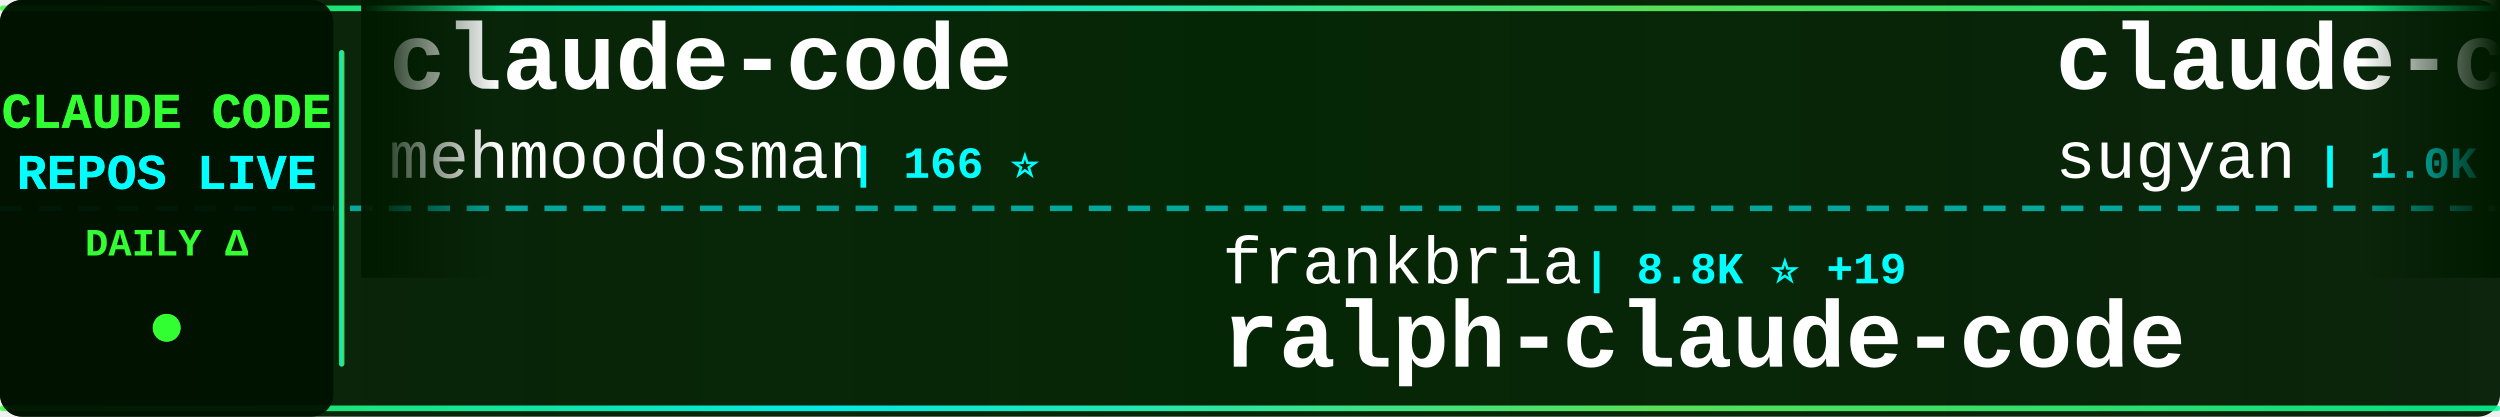
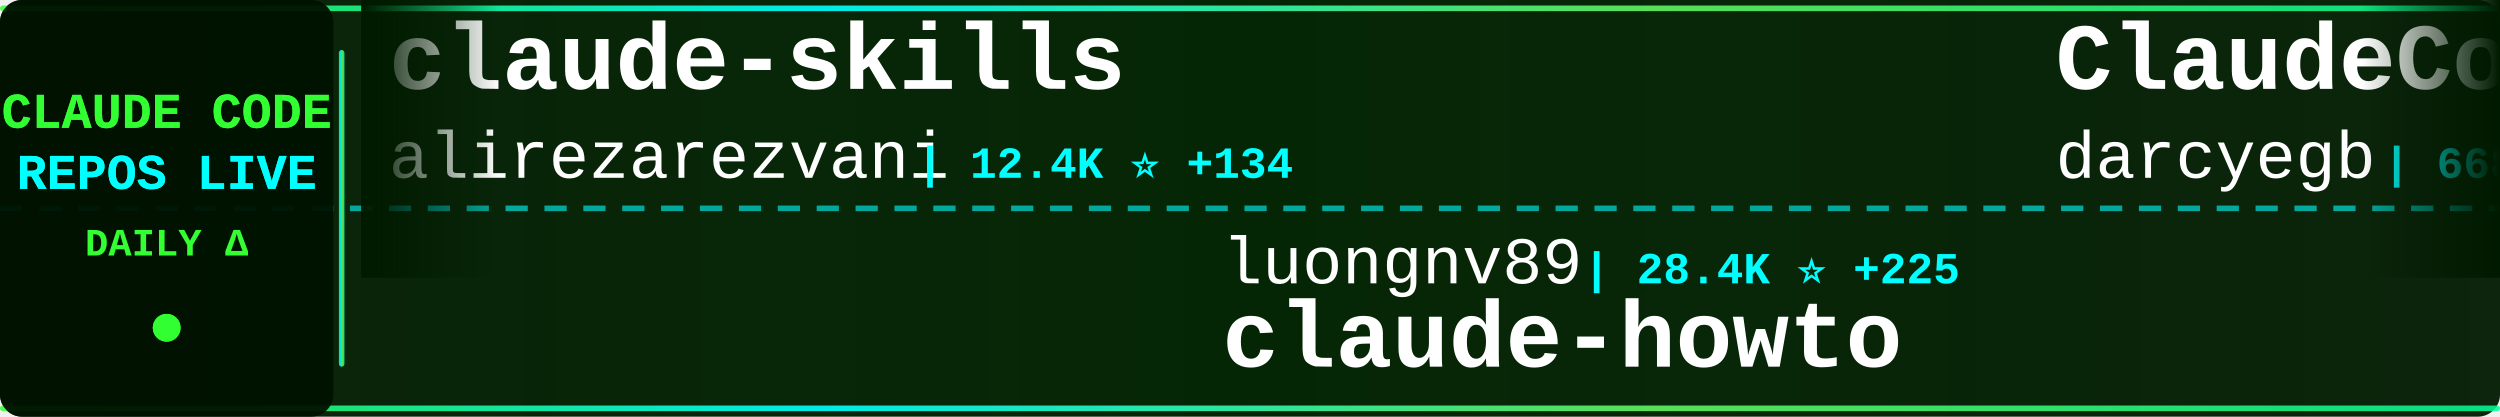
<svg xmlns="http://www.w3.org/2000/svg" width="900" height="150">
  <defs>
    <linearGradient id="tickerBg" x1="0%" y1="0%" x2="100%" y2="0%">
      <stop offset="0%" style="stop-color:#001a00;stop-opacity:0.95" />
      <stop offset="50%" style="stop-color:#002200;stop-opacity:0.98" />
      <stop offset="100%" style="stop-color:#001a00;stop-opacity:0.95" />
    </linearGradient>
    <linearGradient id="borderGrad" x1="0%" y1="0%" x2="100%" y2="0%">
      <stop offset="0%" style="stop-color:#33ff33;stop-opacity:0.85">
        <animate attributeName="stop-opacity" values="0.85;1;0.85" dur="2s" repeatCount="indefinite" />
      </stop>
      <stop offset="33%" style="stop-color:#00ffff;stop-opacity:0.9">
        <animate attributeName="stop-opacity" values="0.9;1;0.9" dur="2.2s" repeatCount="indefinite" />
      </stop>
      <stop offset="66%" style="stop-color:#66ff66;stop-opacity:0.85">
        <animate attributeName="stop-opacity" values="0.85;1;0.85" dur="1.8s" repeatCount="indefinite" />
      </stop>
      <stop offset="100%" style="stop-color:#00ff99;stop-opacity:0.85">
        <animate attributeName="stop-opacity" values="0.85;1;0.85" dur="2s" repeatCount="indefinite" />
      </stop>
    </linearGradient>
    <filter id="textGlow">
      <feGaussianBlur stdDeviation="0.1" result="coloredBlur" />
      <feMerge>
        <feMergeNode in="coloredBlur" />
        <feMergeNode in="SourceGraphic" />
      </feMerge>
    </filter>
    <filter id="metricGlow">
      <feGaussianBlur stdDeviation="0.2" result="coloredBlur" />
      <feMerge>
        <feMergeNode in="coloredBlur" />
        <feMergeNode in="SourceGraphic" />
      </feMerge>
    </filter>
    <linearGradient id="leftFade" x1="0%" y1="0%" x2="100%" y2="0%">
      <stop offset="0%" style="stop-color:#001a00;stop-opacity:1" />
      <stop offset="100%" style="stop-color:#001a00;stop-opacity:0" />
    </linearGradient>
    <linearGradient id="rightFade" x1="0%" y1="0%" x2="100%" y2="0%">
      <stop offset="0%" style="stop-color:#001a00;stop-opacity:0" />
      <stop offset="100%" style="stop-color:#001a00;stop-opacity:1" />
    </linearGradient>
  </defs>
  <rect width="900" height="150" fill="url(#tickerBg)" rx="8" />
  <rect x="0" y="2" width="900" height="2" fill="url(#borderGrad)" rx="1" />
  <rect x="0" y="146" width="900" height="2" fill="url(#borderGrad)" rx="1" />
  <line x1="0" y1="75" x2="900" y2="75" stroke="#00ffff" stroke-width="2" stroke-dasharray="8 6" opacity="0.6" />
  <rect x="0" y="0" width="120" height="150" fill="#001100" opacity="0.95" rx="8" />
  <text x="60" y="46" font-family="'Courier New', monospace" font-size="18" font-weight="bold" fill="#33ff33" text-anchor="middle" filter="url(#textGlow)">
    CLAUDE CODE
  </text>
  <text x="60" y="68" font-family="'Courier New', monospace" font-size="18" font-weight="bold" fill="#00ffff" text-anchor="middle" filter="url(#textGlow)">
    REPOS LIVE
  </text>
  <text x="60" y="92" font-family="'Courier New', monospace" font-size="14" font-weight="bold" fill="#33ff33" text-anchor="middle">
    DAILY Δ
  </text>
  <circle cx="60" cy="118" r="5" fill="#33ff33" filter="url(#metricGlow)">
    <animate attributeName="r" values="4;6;4" dur="1.5s" repeatCount="indefinite" />
    <animate attributeName="opacity" values="0.6;1;0.6" dur="1.5s" repeatCount="indefinite" />
  </circle>
  <rect x="122" y="18" width="2" height="114" fill="url(#borderGrad)" rx="1" />
  <clipPath id="tickerClip">
    <rect x="130" y="0" width="770" height="150" />
  </clipPath>
  <g clip-path="url(#tickerClip)">
    <g id="tickerItems">
      <animateTransform attributeName="transform" attributeType="XML" type="translate" from="0 0" to="-3000 0" dur="54s" repeatCount="indefinite" />
      <g transform="translate(0, 0)">
-         <text x="140" y="32" font-family="'Courier New', monospace" font-size="34" font-weight="bold" fill="#ffffff">claude-code</text>
-         <text x="140" y="64" font-family="'Courier New', monospace" font-size="24" font-weight="normal" fill="#ffffff" opacity="1.0">mehmoodosman</text>
-         <text x="306" y="64" font-family="'Courier New', monospace" font-size="16" font-weight="bold" fill="#00ffff"> | 166 ⭐</text>
+         <text x="140" y="32" font-family="'Courier New', monospace" font-size="34" font-weight="bold" fill="#ffffff">claude-skills</text>
+         <text x="140" y="64" font-family="'Courier New', monospace" font-size="24" font-weight="normal" fill="#ffffff" opacity="1.0">alirezarezvani</text>
+         <text x="330" y="64" font-family="'Courier New', monospace" font-size="16" font-weight="bold" fill="#00ffff"> | 12.4K ⭐ +134</text>
      </g>
      <g transform="translate(300, 0)">
-         <text x="140" y="102" font-family="'Courier New', monospace" font-size="24" font-weight="normal" fill="#ffffff" opacity="1.0">frankbria</text>
-         <text x="270" y="102" font-family="'Courier New', monospace" font-size="16" font-weight="bold" fill="#00ffff"> | 8.8K ⭐ +19</text>
-         <text x="140" y="132" font-family="'Courier New', monospace" font-size="34" font-weight="bold" fill="#ffffff">ralph-claude-code</text>
+         <text x="140" y="102" font-family="'Courier New', monospace" font-size="24" font-weight="normal" fill="#ffffff" opacity="1.0">luongnv89</text>
+         <text x="270" y="102" font-family="'Courier New', monospace" font-size="16" font-weight="bold" fill="#00ffff"> | 28.4K ⭐ +225</text>
+         <text x="140" y="132" font-family="'Courier New', monospace" font-size="34" font-weight="bold" fill="#ffffff">claude-howto</text>
      </g>
      <g transform="translate(600, 0)">
-         <text x="140" y="32" font-family="'Courier New', monospace" font-size="34" font-weight="bold" fill="#ffffff">claude-code-webui</text>
-         <text x="140" y="64" font-family="'Courier New', monospace" font-size="24" font-weight="normal" fill="#ffffff" opacity="1.0">sugyan</text>
-         <text x="234" y="64" font-family="'Courier New', monospace" font-size="16" font-weight="bold" fill="#00ffff"> | 1.0K ⭐ +2</text>
+         <text x="140" y="32" font-family="'Courier New', monospace" font-size="34" font-weight="bold" fill="#ffffff">ClaudeCodeAgents</text>
+         <text x="140" y="64" font-family="'Courier New', monospace" font-size="24" font-weight="normal" fill="#ffffff" opacity="1.0">darcyegb</text>
+         <text x="258" y="64" font-family="'Courier New', monospace" font-size="16" font-weight="bold" fill="#00ffff"> | 668 ⭐ +2</text>
      </g>
      <g transform="translate(900, 0)">
-         <text x="140" y="102" font-family="'Courier New', monospace" font-size="24" font-weight="normal" fill="#ffffff" opacity="1.0">chiragjoshi12</text>
-         <text x="318" y="102" font-family="'Courier New', monospace" font-size="16" font-weight="bold" fill="#00ffff"> | 191 ⭐ +2</text>
-         <text x="140" y="132" font-family="'Courier New', monospace" font-size="34" font-weight="bold" fill="#ffffff">claude-code</text>
+         <text x="140" y="102" font-family="'Courier New', monospace" font-size="24" font-weight="normal" fill="#ffffff" opacity="1.0">farion1231</text>
+         <text x="282" y="102" font-family="'Courier New', monospace" font-size="16" font-weight="bold" fill="#00ffff"> | 49.7K ⭐ +721</text>
+         <text x="140" y="132" font-family="'Courier New', monospace" font-size="34" font-weight="bold" fill="#ffffff">cc-switch</text>
      </g>
      <g transform="translate(1200, 0)">
-         <text x="140" y="32" font-family="'Courier New', monospace" font-size="34" font-weight="bold" fill="#ffffff">claude-code</text>
-         <text x="140" y="64" font-family="'Courier New', monospace" font-size="24" font-weight="normal" fill="#ffffff" opacity="1.0">isboyjc</text>
-         <text x="246" y="64" font-family="'Courier New', monospace" font-size="16" font-weight="bold" fill="#00ffff"> | 156 ⭐ +1</text>
+         <text x="140" y="32" font-family="'Courier New', monospace" font-size="34" font-weight="bold" fill="#ffffff">claude-code-source</text>
+         <text x="140" y="64" font-family="'Courier New', monospace" font-size="24" font-weight="normal" fill="#ffffff" opacity="1.0">AprilNEA</text>
+         <text x="258" y="64" font-family="'Courier New', monospace" font-size="16" font-weight="bold" fill="#00ffff"> | 372 ⭐</text>
      </g>
      <g transform="translate(1500, 0)">
-         <text x="140" y="102" font-family="'Courier New', monospace" font-size="24" font-weight="normal" fill="#ffffff" opacity="1.0">Yuyz0112</text>
-         <text x="258" y="102" font-family="'Courier New', monospace" font-size="16" font-weight="bold" fill="#00ffff"> | 2.4K ⭐ +2</text>
-         <text x="140" y="132" font-family="'Courier New', monospace" font-size="34" font-weight="bold" fill="#ffffff">claude-code-reverse</text>
+         <text x="140" y="102" font-family="'Courier New', monospace" font-size="24" font-weight="normal" fill="#ffffff" opacity="1.0">Windy3f3f3f3f</text>
+         <text x="318" y="102" font-family="'Courier New', monospace" font-size="16" font-weight="bold" fill="#00ffff"> | 2.0K ⭐ +17</text>
+         <text x="140" y="132" font-family="'Courier New', monospace" font-size="34" font-weight="bold" fill="#ffffff">how-claude-code-works</text>
      </g>
      <g transform="translate(1800, 0)">
-         <text x="140" y="32" font-family="'Courier New', monospace" font-size="34" font-weight="bold" fill="#ffffff">Open-ClaudeCode</text>
-         <text x="140" y="64" font-family="'Courier New', monospace" font-size="24" font-weight="normal" fill="#ffffff" opacity="1.0">LING71671</text>
-         <text x="270" y="64" font-family="'Courier New', monospace" font-size="16" font-weight="bold" fill="#00ffff"> | 769 ⭐ +5</text>
+         <text x="140" y="32" font-family="'Courier New', monospace" font-size="34" font-weight="bold" fill="#ffffff">ralph</text>
+         <text x="140" y="64" font-family="'Courier New', monospace" font-size="24" font-weight="normal" fill="#ffffff" opacity="1.0">snarktank</text>
+         <text x="270" y="64" font-family="'Courier New', monospace" font-size="16" font-weight="bold" fill="#00ffff"> | 17.7K ⭐ +71</text>
      </g>
      <g transform="translate(2100, 0)">
-         <text x="140" y="102" font-family="'Courier New', monospace" font-size="24" font-weight="normal" fill="#ffffff" opacity="1.0">nicedreamzapp</text>
-         <text x="318" y="102" font-family="'Courier New', monospace" font-size="16" font-weight="bold" fill="#00ffff"> | 2.1K ⭐ +93</text>
-         <text x="140" y="132" font-family="'Courier New', monospace" font-size="34" font-weight="bold" fill="#ffffff">claude-code-local</text>
+         <text x="140" y="102" font-family="'Courier New', monospace" font-size="24" font-weight="normal" fill="#ffffff" opacity="1.0">musistudio</text>
+         <text x="282" y="102" font-family="'Courier New', monospace" font-size="16" font-weight="bold" fill="#00ffff"> | 32.8K ⭐ +80</text>
+         <text x="140" y="132" font-family="'Courier New', monospace" font-size="34" font-weight="bold" fill="#ffffff">claude-code-router</text>
      </g>
      <g transform="translate(2400, 0)">
-         <text x="140" y="32" font-family="'Courier New', monospace" font-size="34" font-weight="bold" fill="#ffffff">claude-code-templates</text>
-         <text x="140" y="64" font-family="'Courier New', monospace" font-size="24" font-weight="normal" fill="#ffffff" opacity="1.0">davila7</text>
-         <text x="246" y="64" font-family="'Courier New', monospace" font-size="16" font-weight="bold" fill="#00ffff"> | 25.0K ⭐ +70</text>
+         <text x="140" y="32" font-family="'Courier New', monospace" font-size="34" font-weight="bold" fill="#ffffff">claude-code-settings</text>
+         <text x="140" y="64" font-family="'Courier New', monospace" font-size="24" font-weight="normal" fill="#ffffff" opacity="1.0">feiskyer</text>
+         <text x="258" y="64" font-family="'Courier New', monospace" font-size="16" font-weight="bold" fill="#00ffff"> | 1.5K ⭐ +5</text>
      </g>
      <g transform="translate(2700, 0)">
-         <text x="140" y="102" font-family="'Courier New', monospace" font-size="24" font-weight="normal" fill="#ffffff" opacity="1.0">Maciek-roboblog</text>
-         <text x="342" y="102" font-family="'Courier New', monospace" font-size="16" font-weight="bold" fill="#00ffff"> | 7.7K ⭐ +41</text>
-         <text x="140" y="132" font-family="'Courier New', monospace" font-size="34" font-weight="bold" fill="#ffffff">Claude-Code-Usage-Monito...</text>
+         <text x="140" y="102" font-family="'Courier New', monospace" font-size="24" font-weight="normal" fill="#ffffff" opacity="1.0">anthropics</text>
+         <text x="282" y="102" font-family="'Courier New', monospace" font-size="16" font-weight="bold" fill="#00ffff"> | 122.7K ⭐ +595</text>
+         <text x="140" y="132" font-family="'Courier New', monospace" font-size="34" font-weight="bold" fill="#ffffff">skills</text>
      </g>
      <g transform="translate(3000, 0)">
-         <text x="140" y="32" font-family="'Courier New', monospace" font-size="34" font-weight="bold" fill="#ffffff">claude-code</text>
-         <text x="140" y="64" font-family="'Courier New', monospace" font-size="24" font-weight="normal" fill="#ffffff" opacity="1.0">mehmoodosman</text>
-         <text x="306" y="64" font-family="'Courier New', monospace" font-size="16" font-weight="bold" fill="#00ffff"> | 166 ⭐</text>
+         <text x="140" y="32" font-family="'Courier New', monospace" font-size="34" font-weight="bold" fill="#ffffff">claude-skills</text>
+         <text x="140" y="64" font-family="'Courier New', monospace" font-size="24" font-weight="normal" fill="#ffffff" opacity="1.0">alirezarezvani</text>
+         <text x="330" y="64" font-family="'Courier New', monospace" font-size="16" font-weight="bold" fill="#00ffff"> | 12.4K ⭐ +134</text>
      </g>
      <g transform="translate(3300, 0)">
-         <text x="140" y="102" font-family="'Courier New', monospace" font-size="24" font-weight="normal" fill="#ffffff" opacity="1.0">frankbria</text>
-         <text x="270" y="102" font-family="'Courier New', monospace" font-size="16" font-weight="bold" fill="#00ffff"> | 8.8K ⭐ +19</text>
-         <text x="140" y="132" font-family="'Courier New', monospace" font-size="34" font-weight="bold" fill="#ffffff">ralph-claude-code</text>
+         <text x="140" y="102" font-family="'Courier New', monospace" font-size="24" font-weight="normal" fill="#ffffff" opacity="1.0">luongnv89</text>
+         <text x="270" y="102" font-family="'Courier New', monospace" font-size="16" font-weight="bold" fill="#00ffff"> | 28.4K ⭐ +225</text>
+         <text x="140" y="132" font-family="'Courier New', monospace" font-size="34" font-weight="bold" fill="#ffffff">claude-howto</text>
      </g>
      <g transform="translate(3600, 0)">
-         <text x="140" y="32" font-family="'Courier New', monospace" font-size="34" font-weight="bold" fill="#ffffff">claude-code-webui</text>
-         <text x="140" y="64" font-family="'Courier New', monospace" font-size="24" font-weight="normal" fill="#ffffff" opacity="1.0">sugyan</text>
-         <text x="234" y="64" font-family="'Courier New', monospace" font-size="16" font-weight="bold" fill="#00ffff"> | 1.0K ⭐ +2</text>
+         <text x="140" y="32" font-family="'Courier New', monospace" font-size="34" font-weight="bold" fill="#ffffff">ClaudeCodeAgents</text>
+         <text x="140" y="64" font-family="'Courier New', monospace" font-size="24" font-weight="normal" fill="#ffffff" opacity="1.0">darcyegb</text>
+         <text x="258" y="64" font-family="'Courier New', monospace" font-size="16" font-weight="bold" fill="#00ffff"> | 668 ⭐ +2</text>
      </g>
      <g transform="translate(3900, 0)">
-         <text x="140" y="102" font-family="'Courier New', monospace" font-size="24" font-weight="normal" fill="#ffffff" opacity="1.0">chiragjoshi12</text>
-         <text x="318" y="102" font-family="'Courier New', monospace" font-size="16" font-weight="bold" fill="#00ffff"> | 191 ⭐ +2</text>
-         <text x="140" y="132" font-family="'Courier New', monospace" font-size="34" font-weight="bold" fill="#ffffff">claude-code</text>
+         <text x="140" y="102" font-family="'Courier New', monospace" font-size="24" font-weight="normal" fill="#ffffff" opacity="1.0">farion1231</text>
+         <text x="282" y="102" font-family="'Courier New', monospace" font-size="16" font-weight="bold" fill="#00ffff"> | 49.7K ⭐ +721</text>
+         <text x="140" y="132" font-family="'Courier New', monospace" font-size="34" font-weight="bold" fill="#ffffff">cc-switch</text>
      </g>
    </g>
  </g>
  <rect x="130" y="0" width="50" height="100" fill="url(#leftFade)" />
  <rect x="850" y="0" width="50" height="100" fill="url(#rightFade)" />
</svg>
